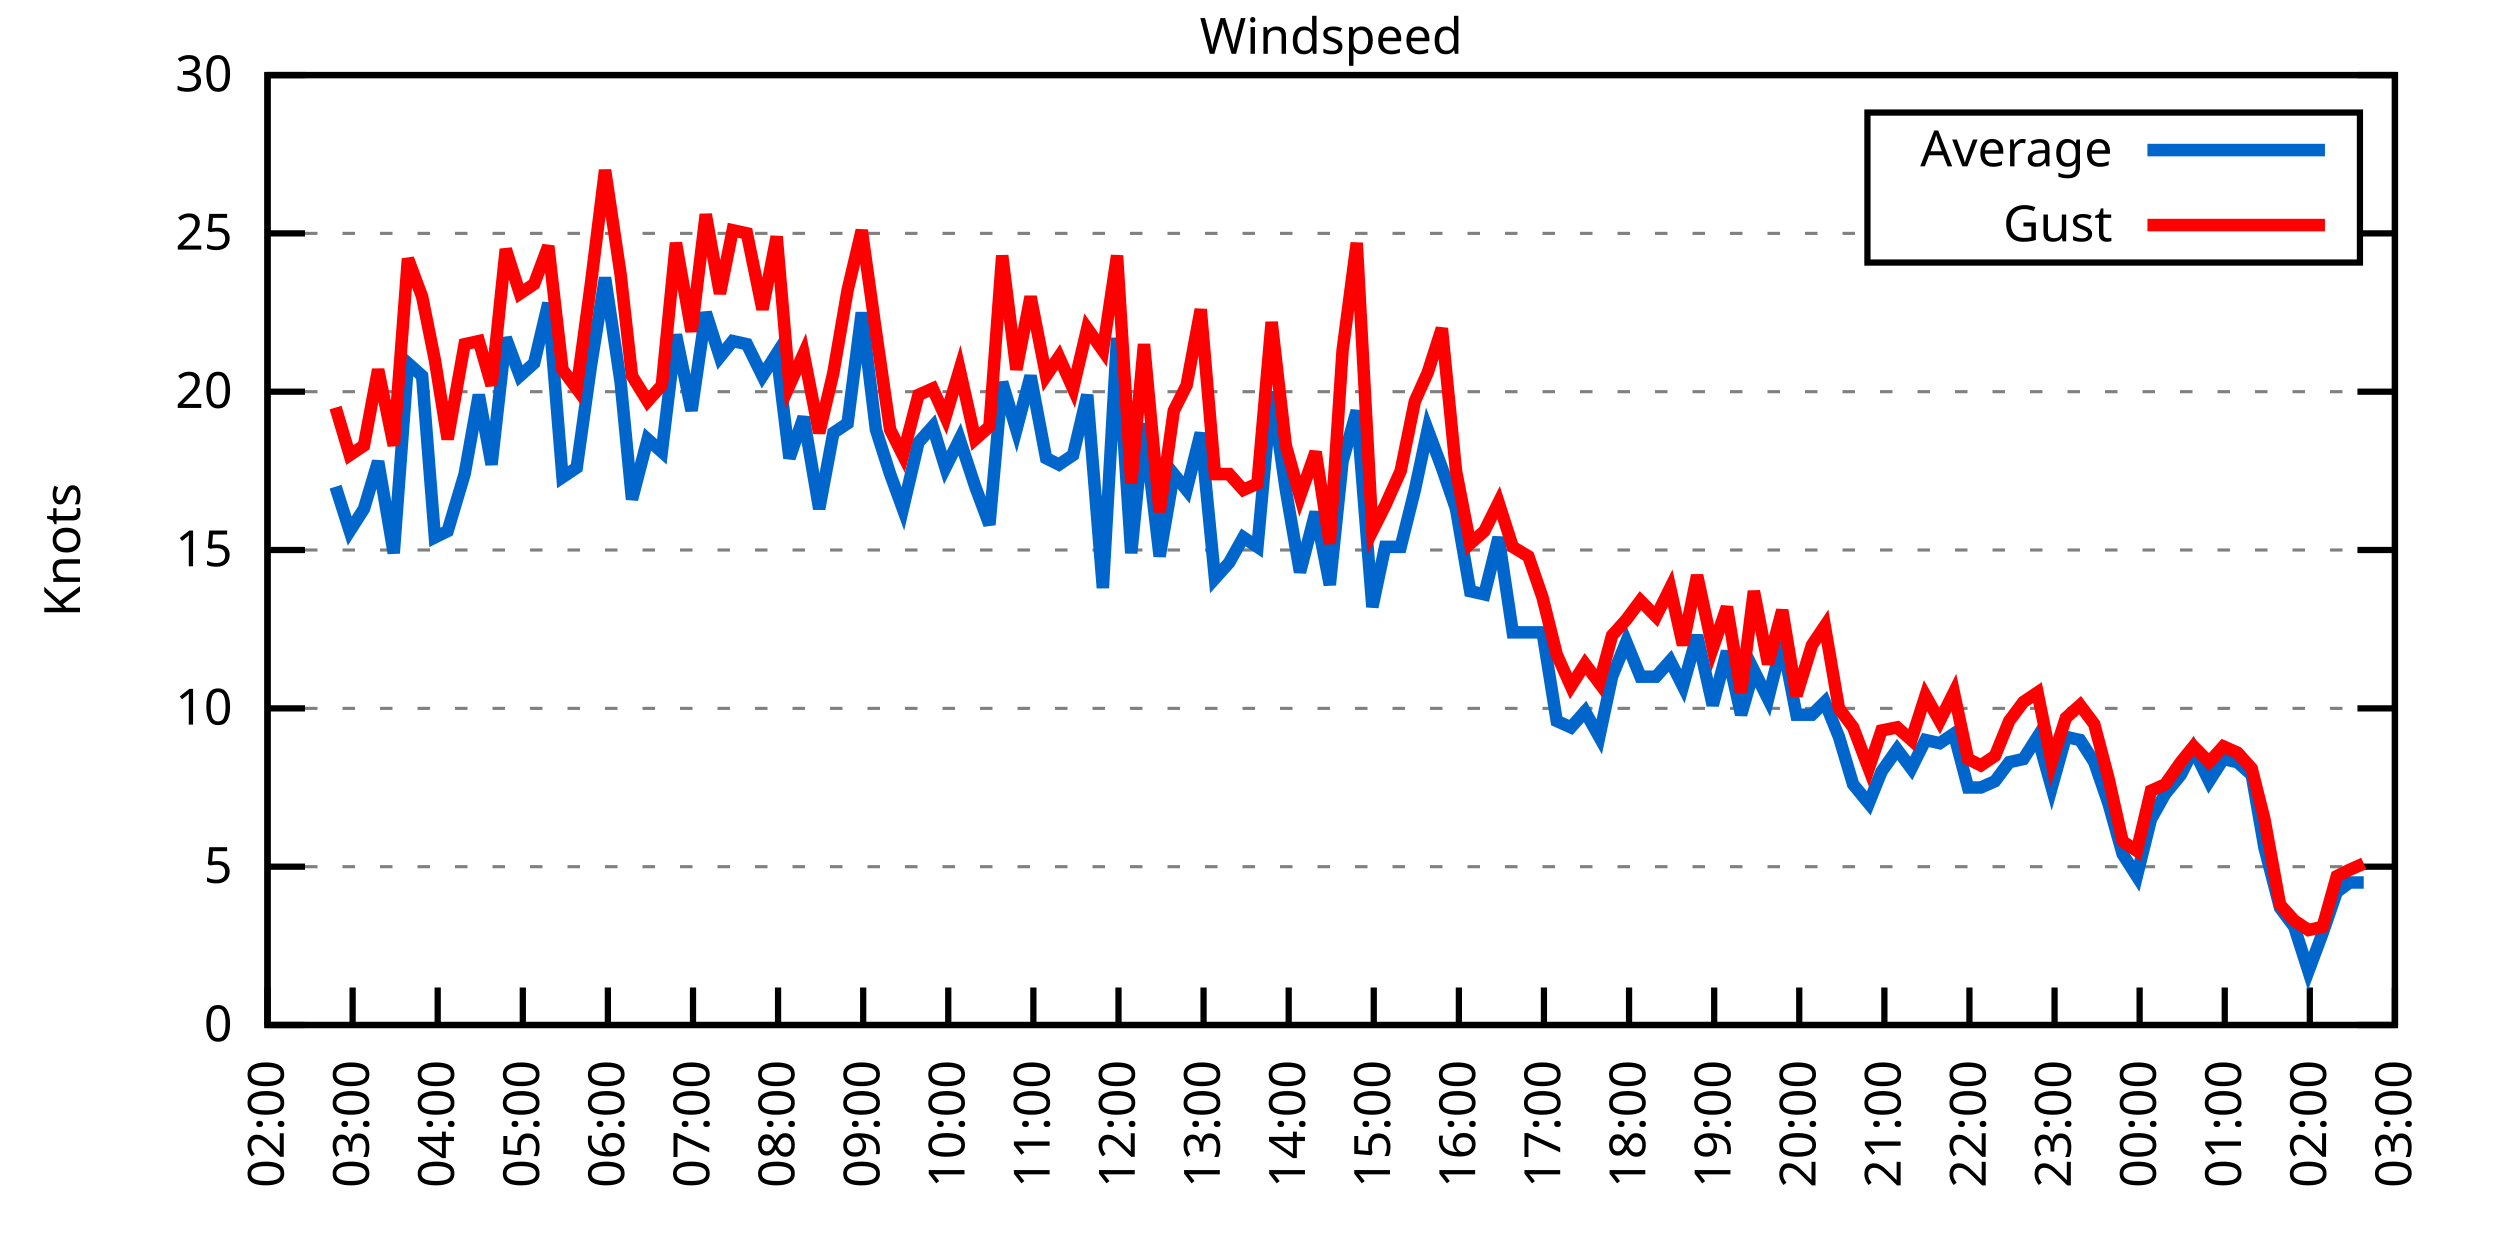
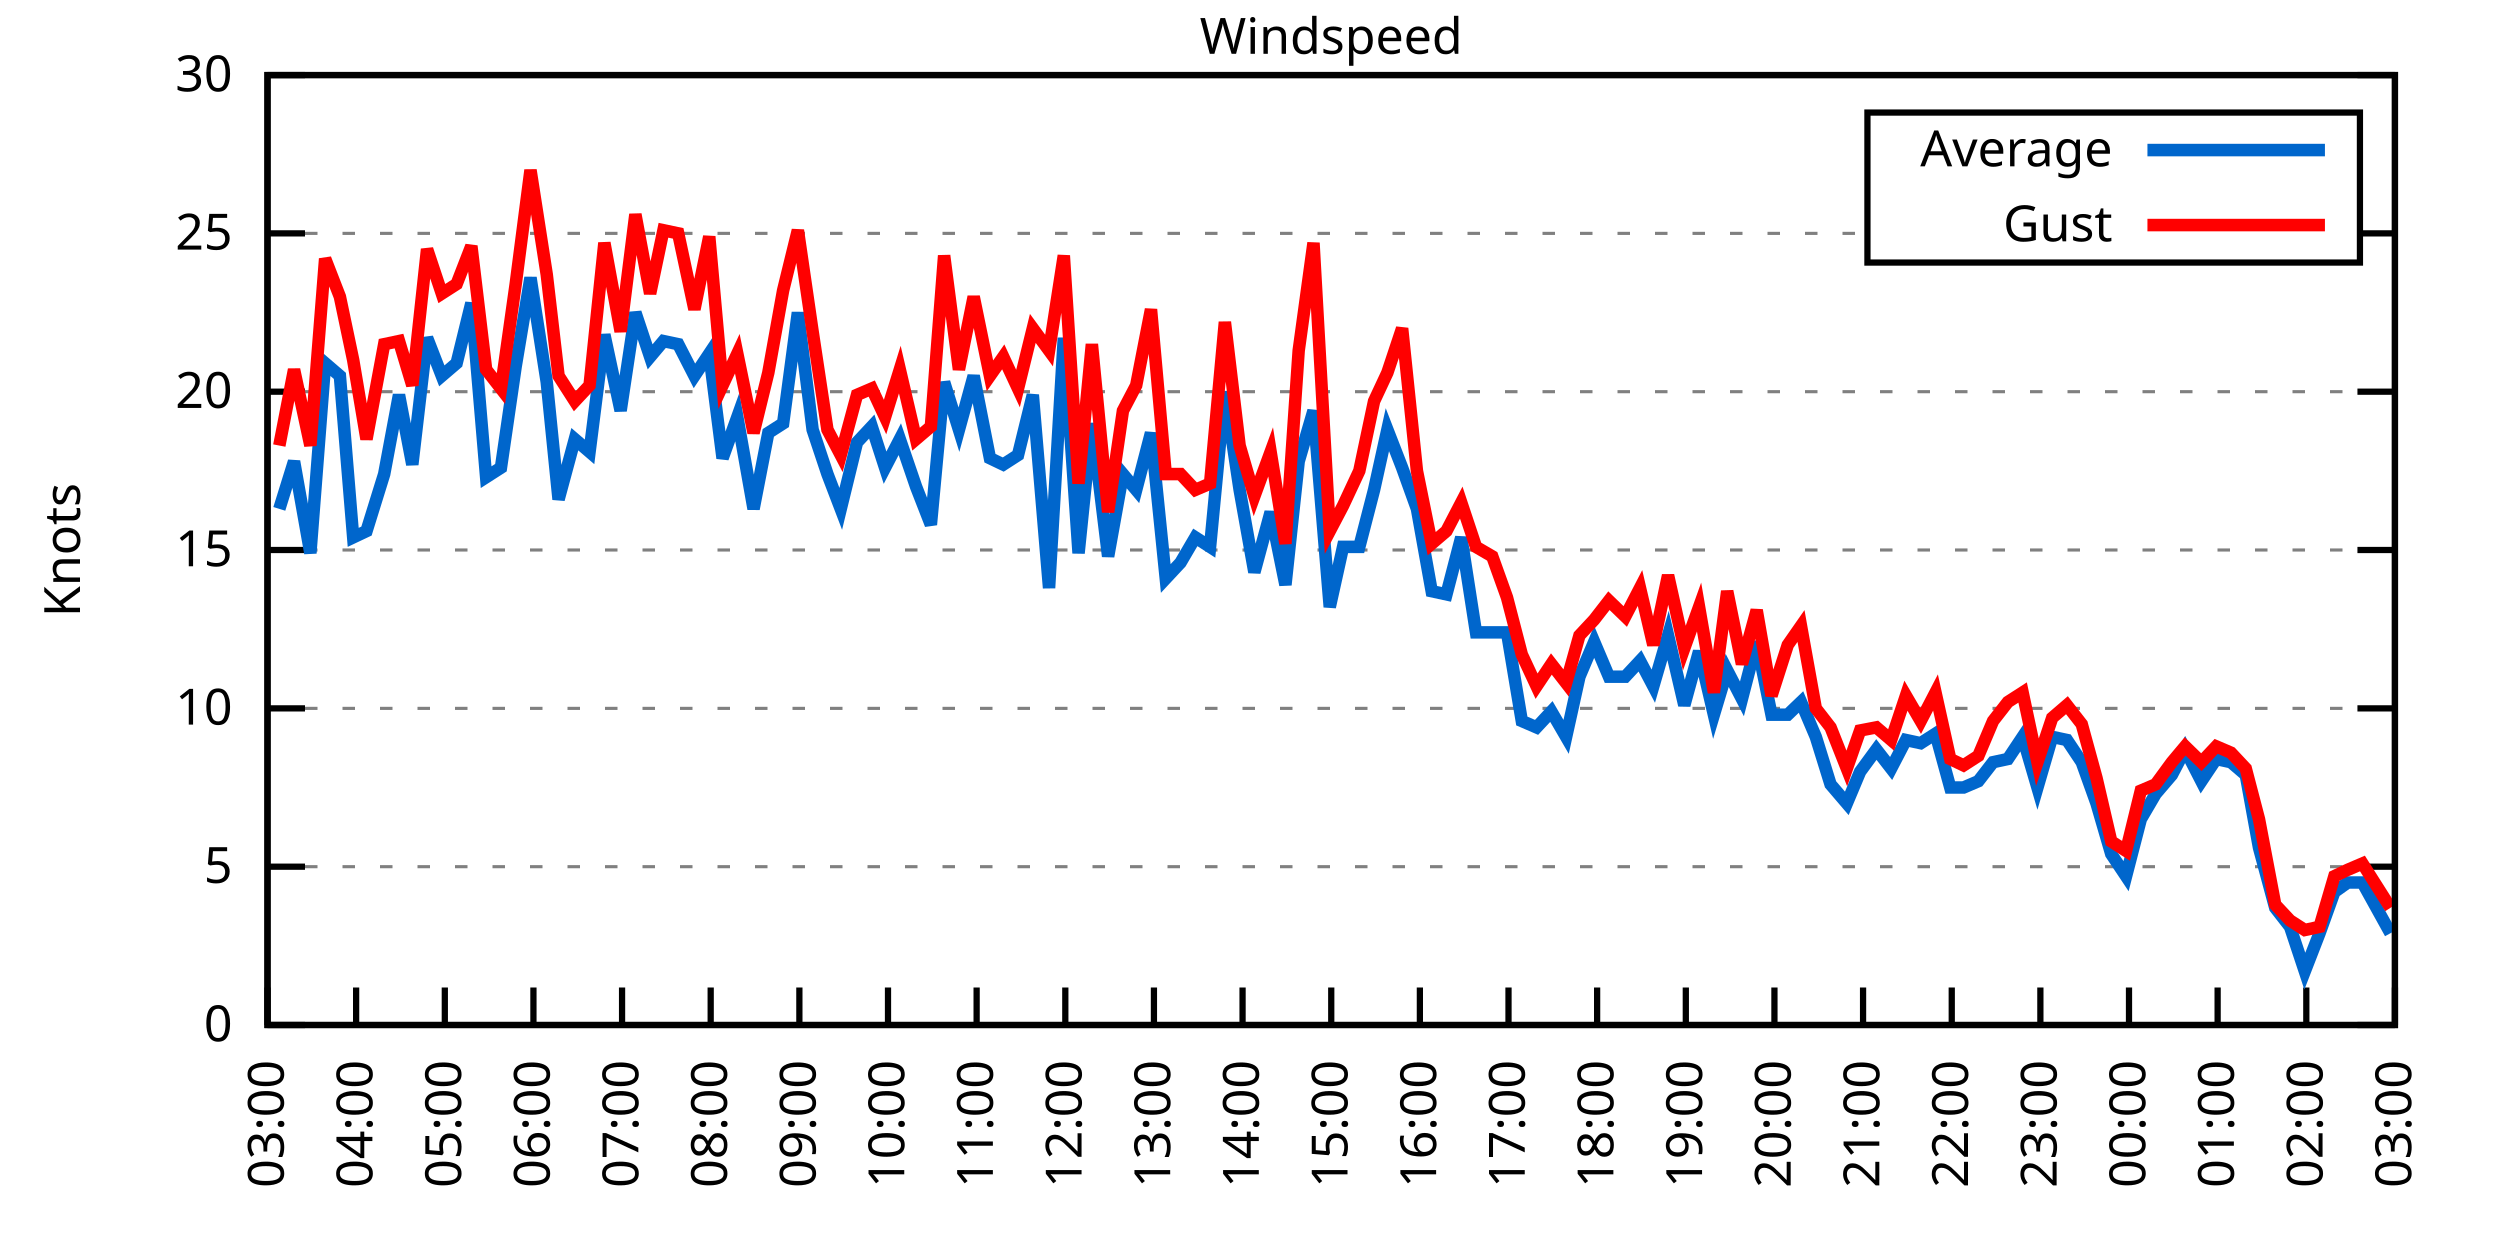
<svg xmlns="http://www.w3.org/2000/svg" xmlns:xlink="http://www.w3.org/1999/xlink" width="400" height="200" viewBox="0 0 400 200">
  <g id="gnuplot_canvas">
    <rect x="0" y="0" width="400" height="200" fill="none" />
    <defs>
      <circle id="gpDot" r="0.5" stroke-width="0.5" stroke="currentColor" />
      <path id="gpPt0" stroke-width="0.333" stroke="currentColor" d="M-1,0 h2 M0,-1 v2" />
      <path id="gpPt1" stroke-width="0.333" stroke="currentColor" d="M-1,-1 L1,1 M1,-1 L-1,1" />
      <path id="gpPt2" stroke-width="0.333" stroke="currentColor" d="M-1,0 L1,0 M0,-1 L0,1 M-1,-1 L1,1 M-1,1 L1,-1" />
      <rect id="gpPt3" stroke-width="0.333" stroke="currentColor" x="-1" y="-1" width="2" height="2" />
      <rect id="gpPt4" stroke-width="0.333" stroke="currentColor" fill="currentColor" x="-1" y="-1" width="2" height="2" />
      <circle id="gpPt5" stroke-width="0.333" stroke="currentColor" cx="0" cy="0" r="1" />
      <use xlink:href="#gpPt5" id="gpPt6" fill="currentColor" stroke="none" />
      <path id="gpPt7" stroke-width="0.333" stroke="currentColor" d="M0,-1.33 L-1.33,0.67 L1.33,0.67 z" />
      <use xlink:href="#gpPt7" id="gpPt8" fill="currentColor" stroke="none" />
      <use xlink:href="#gpPt7" id="gpPt9" stroke="currentColor" transform="rotate(180)" />
      <use xlink:href="#gpPt9" id="gpPt10" fill="currentColor" stroke="none" />
      <use xlink:href="#gpPt3" id="gpPt11" stroke="currentColor" transform="rotate(45)" />
      <use xlink:href="#gpPt11" id="gpPt12" fill="currentColor" stroke="none" />
      <path id="gpPt13" stroke-width="0.333" stroke="currentColor" d="M0,1.330 L1.265,0.411 L0.782,-1.067 L-0.782,-1.076 L-1.265,0.411 z" />
      <use xlink:href="#gpPt13" id="gpPt14" fill="currentColor" stroke="none" />
      <filter id="textbox" filterUnits="objectBoundingBox" x="0" y="0" height="1" width="1">
        <feFlood flood-color="white" flood-opacity="1" result="bgnd" />
        <feComposite in="SourceGraphic" in2="bgnd" operator="atop" />
      </filter>
      <filter id="greybox" filterUnits="objectBoundingBox" x="0" y="0" height="1" width="1">
        <feFlood flood-color="lightgrey" flood-opacity="1" result="grey" />
        <feComposite in="SourceGraphic" in2="grey" operator="atop" />
      </filter>
    </defs>
    <g fill="none" color="white" stroke="currentColor" stroke-width="1.00" stroke-linecap="butt" stroke-linejoin="miter">
</g>
    <g fill="none" color="black" stroke="currentColor" stroke-width="1.00" stroke-linecap="butt" stroke-linejoin="miter">
      <g stroke="none" shape-rendering="crispEdges">
        <polygon fill="rgb(255, 255, 255)" points="42.80,164.00 383.18,164.00 383.18,12.02 42.80,12.02 " />
      </g>
    </g>
    <g fill="none" color="black" stroke="currentColor" stroke-width="1.00" stroke-linecap="butt" stroke-linejoin="miter">
</g>
    <g fill="none" color="black" stroke="black" stroke-width="0.50" stroke-linecap="butt" stroke-linejoin="miter">
</g>
    <g fill="none" color="gray" stroke="currentColor" stroke-width="0.50" stroke-linecap="butt" stroke-linejoin="miter">
      <path stroke="gray" stroke-dasharray="2,4" class="gridline" d="M42.80,164.00 L383.19,164.00  " />
    </g>
    <g fill="none" color="gray" stroke="gray" stroke-width="1.00" stroke-linecap="butt" stroke-linejoin="miter">
</g>
    <g fill="none" color="black" stroke="currentColor" stroke-width="1.00" stroke-linecap="butt" stroke-linejoin="miter">
      <path stroke="black" d="M42.80,164.00 L48.80,164.00 M383.19,164.00 L377.19,164.00  " />
      <g transform="translate(37.20,166.60)" stroke="none" fill="black" font-family="Sans" font-size="8.00" text-anchor="end">
        <text>
          <tspan font-family="Sans"> 0</tspan>
        </text>
      </g>
    </g>
    <g fill="none" color="black" stroke="currentColor" stroke-width="1.00" stroke-linecap="butt" stroke-linejoin="miter">
</g>
    <g fill="none" color="black" stroke="black" stroke-width="0.50" stroke-linecap="butt" stroke-linejoin="miter">
</g>
    <g fill="none" color="gray" stroke="currentColor" stroke-width="0.50" stroke-linecap="butt" stroke-linejoin="miter">
      <path stroke="gray" stroke-dasharray="2,4" class="gridline" d="M42.80,138.67 L383.19,138.67  " />
    </g>
    <g fill="none" color="gray" stroke="gray" stroke-width="1.00" stroke-linecap="butt" stroke-linejoin="miter">
</g>
    <g fill="none" color="black" stroke="currentColor" stroke-width="1.00" stroke-linecap="butt" stroke-linejoin="miter">
      <path stroke="black" d="M42.80,138.67 L48.80,138.67 M383.19,138.67 L377.19,138.67  " />
      <g transform="translate(37.20,141.27)" stroke="none" fill="black" font-family="Sans" font-size="8.00" text-anchor="end">
        <text>
          <tspan font-family="Sans"> 5</tspan>
        </text>
      </g>
    </g>
    <g fill="none" color="black" stroke="currentColor" stroke-width="1.00" stroke-linecap="butt" stroke-linejoin="miter">
</g>
    <g fill="none" color="black" stroke="black" stroke-width="0.50" stroke-linecap="butt" stroke-linejoin="miter">
</g>
    <g fill="none" color="gray" stroke="currentColor" stroke-width="0.50" stroke-linecap="butt" stroke-linejoin="miter">
      <path stroke="gray" stroke-dasharray="2,4" class="gridline" d="M42.80,113.34 L383.19,113.34  " />
    </g>
    <g fill="none" color="gray" stroke="gray" stroke-width="1.00" stroke-linecap="butt" stroke-linejoin="miter">
</g>
    <g fill="none" color="black" stroke="currentColor" stroke-width="1.00" stroke-linecap="butt" stroke-linejoin="miter">
      <path stroke="black" d="M42.80,113.34 L48.80,113.34 M383.19,113.34 L377.19,113.34  " />
      <g transform="translate(37.20,115.94)" stroke="none" fill="black" font-family="Sans" font-size="8.00" text-anchor="end">
        <text>
          <tspan font-family="Sans"> 10</tspan>
        </text>
      </g>
    </g>
    <g fill="none" color="black" stroke="currentColor" stroke-width="1.00" stroke-linecap="butt" stroke-linejoin="miter">
</g>
    <g fill="none" color="black" stroke="black" stroke-width="0.50" stroke-linecap="butt" stroke-linejoin="miter">
</g>
    <g fill="none" color="gray" stroke="currentColor" stroke-width="0.50" stroke-linecap="butt" stroke-linejoin="miter">
      <path stroke="gray" stroke-dasharray="2,4" class="gridline" d="M42.80,88.00 L383.19,88.00  " />
    </g>
    <g fill="none" color="gray" stroke="gray" stroke-width="1.00" stroke-linecap="butt" stroke-linejoin="miter">
</g>
    <g fill="none" color="black" stroke="currentColor" stroke-width="1.00" stroke-linecap="butt" stroke-linejoin="miter">
      <path stroke="black" d="M42.80,88.00 L48.80,88.00 M383.19,88.00 L377.19,88.00  " />
      <g transform="translate(37.20,90.60)" stroke="none" fill="black" font-family="Sans" font-size="8.00" text-anchor="end">
        <text>
          <tspan font-family="Sans"> 15</tspan>
        </text>
      </g>
    </g>
    <g fill="none" color="black" stroke="currentColor" stroke-width="1.00" stroke-linecap="butt" stroke-linejoin="miter">
</g>
    <g fill="none" color="black" stroke="black" stroke-width="0.50" stroke-linecap="butt" stroke-linejoin="miter">
</g>
    <g fill="none" color="gray" stroke="currentColor" stroke-width="0.50" stroke-linecap="butt" stroke-linejoin="miter">
      <path stroke="gray" stroke-dasharray="2,4" class="gridline" d="M42.80,62.67 L383.19,62.67  " />
    </g>
    <g fill="none" color="gray" stroke="gray" stroke-width="1.00" stroke-linecap="butt" stroke-linejoin="miter">
</g>
    <g fill="none" color="black" stroke="currentColor" stroke-width="1.00" stroke-linecap="butt" stroke-linejoin="miter">
      <path stroke="black" d="M42.80,62.67 L48.80,62.67 M383.19,62.67 L377.19,62.67  " />
      <g transform="translate(37.20,65.27)" stroke="none" fill="black" font-family="Sans" font-size="8.00" text-anchor="end">
        <text>
          <tspan font-family="Sans"> 20</tspan>
        </text>
      </g>
    </g>
    <g fill="none" color="black" stroke="currentColor" stroke-width="1.00" stroke-linecap="butt" stroke-linejoin="miter">
</g>
    <g fill="none" color="black" stroke="black" stroke-width="0.50" stroke-linecap="butt" stroke-linejoin="miter">
</g>
    <g fill="none" color="gray" stroke="currentColor" stroke-width="0.50" stroke-linecap="butt" stroke-linejoin="miter">
      <path stroke="gray" stroke-dasharray="2,4" class="gridline" d="M42.80,37.34 L298.79,37.34 M377.59,37.34 L383.19,37.34  " />
    </g>
    <g fill="none" color="gray" stroke="gray" stroke-width="1.00" stroke-linecap="butt" stroke-linejoin="miter">
</g>
    <g fill="none" color="black" stroke="currentColor" stroke-width="1.00" stroke-linecap="butt" stroke-linejoin="miter">
      <path stroke="black" d="M42.80,37.34 L48.80,37.34 M383.19,37.34 L377.19,37.34  " />
      <g transform="translate(37.20,39.94)" stroke="none" fill="black" font-family="Sans" font-size="8.00" text-anchor="end">
        <text>
          <tspan font-family="Sans"> 25</tspan>
        </text>
      </g>
    </g>
    <g fill="none" color="black" stroke="currentColor" stroke-width="1.00" stroke-linecap="butt" stroke-linejoin="miter">
</g>
    <g fill="none" color="black" stroke="black" stroke-width="0.50" stroke-linecap="butt" stroke-linejoin="miter">
</g>
    <g fill="none" color="gray" stroke="currentColor" stroke-width="0.50" stroke-linecap="butt" stroke-linejoin="miter">
      <path stroke="gray" stroke-dasharray="2,4" class="gridline" d="M42.80,12.01 L383.19,12.01  " />
    </g>
    <g fill="none" color="gray" stroke="gray" stroke-width="1.00" stroke-linecap="butt" stroke-linejoin="miter">
</g>
    <g fill="none" color="black" stroke="currentColor" stroke-width="1.00" stroke-linecap="butt" stroke-linejoin="miter">
      <path stroke="black" d="M42.80,12.01 L48.80,12.01 M383.19,12.01 L377.19,12.01  " />
      <g transform="translate(37.20,14.61)" stroke="none" fill="black" font-family="Sans" font-size="8.00" text-anchor="end">
        <text>
          <tspan font-family="Sans"> 30</tspan>
        </text>
      </g>
    </g>
    <g fill="none" color="black" stroke="currentColor" stroke-width="1.00" stroke-linecap="butt" stroke-linejoin="miter">
      <path stroke="black" d="M42.80,164.00 L42.80,158.00  " />
      <g transform="translate(45.40,169.60) rotate(270.00)" stroke="none" fill="black" font-family="Sans" font-size="8.00" text-anchor="end">
        <text>
-           <tspan font-family="Sans">02:00</tspan>
-         </text>
-       </g>
-     </g>
-     <g fill="none" color="black" stroke="currentColor" stroke-width="1.00" stroke-linecap="butt" stroke-linejoin="miter">
-       <path stroke="black" d="M56.42,164.00 L56.42,158.00  " />
-       <g transform="translate(59.02,169.60) rotate(270.00)" stroke="none" fill="black" font-family="Sans" font-size="8.00" text-anchor="end">
-         <text>
          <tspan font-family="Sans">03:00</tspan>
        </text>
      </g>
    </g>
    <g fill="none" color="black" stroke="currentColor" stroke-width="1.00" stroke-linecap="butt" stroke-linejoin="miter">
-       <path stroke="black" d="M70.03,164.00 L70.03,158.00  " />
-       <g transform="translate(72.63,169.60) rotate(270.00)" stroke="none" fill="black" font-family="Sans" font-size="8.00" text-anchor="end">
+       <path stroke="black" d="M56.98,164.00 L56.98,158.00  " />
+       <g transform="translate(59.58,169.60) rotate(270.00)" stroke="none" fill="black" font-family="Sans" font-size="8.00" text-anchor="end">
        <text>
          <tspan font-family="Sans">04:00</tspan>
        </text>
      </g>
    </g>
    <g fill="none" color="black" stroke="currentColor" stroke-width="1.00" stroke-linecap="butt" stroke-linejoin="miter">
-       <path stroke="black" d="M83.65,164.00 L83.65,158.00  " />
-       <g transform="translate(86.25,169.60) rotate(270.00)" stroke="none" fill="black" font-family="Sans" font-size="8.00" text-anchor="end">
+       <path stroke="black" d="M71.17,164.00 L71.17,158.00  " />
+       <g transform="translate(73.77,169.60) rotate(270.00)" stroke="none" fill="black" font-family="Sans" font-size="8.00" text-anchor="end">
        <text>
          <tspan font-family="Sans">05:00</tspan>
        </text>
      </g>
    </g>
    <g fill="none" color="black" stroke="currentColor" stroke-width="1.00" stroke-linecap="butt" stroke-linejoin="miter">
-       <path stroke="black" d="M97.26,164.00 L97.26,158.00  " />
-       <g transform="translate(99.86,169.60) rotate(270.00)" stroke="none" fill="black" font-family="Sans" font-size="8.00" text-anchor="end">
+       <path stroke="black" d="M85.35,164.00 L85.35,158.00  " />
+       <g transform="translate(87.95,169.60) rotate(270.00)" stroke="none" fill="black" font-family="Sans" font-size="8.00" text-anchor="end">
        <text>
          <tspan font-family="Sans">06:00</tspan>
        </text>
      </g>
    </g>
    <g fill="none" color="black" stroke="currentColor" stroke-width="1.00" stroke-linecap="butt" stroke-linejoin="miter">
-       <path stroke="black" d="M110.88,164.00 L110.88,158.00  " />
-       <g transform="translate(113.48,169.60) rotate(270.00)" stroke="none" fill="black" font-family="Sans" font-size="8.00" text-anchor="end">
+       <path stroke="black" d="M99.53,164.00 L99.53,158.00  " />
+       <g transform="translate(102.13,169.60) rotate(270.00)" stroke="none" fill="black" font-family="Sans" font-size="8.00" text-anchor="end">
        <text>
          <tspan font-family="Sans">07:00</tspan>
        </text>
      </g>
    </g>
    <g fill="none" color="black" stroke="currentColor" stroke-width="1.00" stroke-linecap="butt" stroke-linejoin="miter">
-       <path stroke="black" d="M124.49,164.00 L124.49,158.00  " />
-       <g transform="translate(127.09,169.60) rotate(270.00)" stroke="none" fill="black" font-family="Sans" font-size="8.00" text-anchor="end">
+       <path stroke="black" d="M113.71,164.00 L113.71,158.00  " />
+       <g transform="translate(116.31,169.60) rotate(270.00)" stroke="none" fill="black" font-family="Sans" font-size="8.00" text-anchor="end">
        <text>
          <tspan font-family="Sans">08:00</tspan>
        </text>
      </g>
    </g>
    <g fill="none" color="black" stroke="currentColor" stroke-width="1.00" stroke-linecap="butt" stroke-linejoin="miter">
-       <path stroke="black" d="M138.11,164.00 L138.11,158.00  " />
-       <g transform="translate(140.71,169.60) rotate(270.00)" stroke="none" fill="black" font-family="Sans" font-size="8.00" text-anchor="end">
+       <path stroke="black" d="M127.90,164.00 L127.90,158.00  " />
+       <g transform="translate(130.50,169.60) rotate(270.00)" stroke="none" fill="black" font-family="Sans" font-size="8.00" text-anchor="end">
        <text>
          <tspan font-family="Sans">09:00</tspan>
        </text>
      </g>
    </g>
    <g fill="none" color="black" stroke="currentColor" stroke-width="1.00" stroke-linecap="butt" stroke-linejoin="miter">
-       <path stroke="black" d="M151.72,164.00 L151.72,158.00  " />
-       <g transform="translate(154.32,169.60) rotate(270.00)" stroke="none" fill="black" font-family="Sans" font-size="8.00" text-anchor="end">
+       <path stroke="black" d="M142.08,164.00 L142.08,158.00  " />
+       <g transform="translate(144.68,169.60) rotate(270.00)" stroke="none" fill="black" font-family="Sans" font-size="8.00" text-anchor="end">
        <text>
          <tspan font-family="Sans">10:00</tspan>
        </text>
      </g>
    </g>
    <g fill="none" color="black" stroke="currentColor" stroke-width="1.00" stroke-linecap="butt" stroke-linejoin="miter">
-       <path stroke="black" d="M165.34,164.00 L165.34,158.00  " />
-       <g transform="translate(167.94,169.60) rotate(270.00)" stroke="none" fill="black" font-family="Sans" font-size="8.00" text-anchor="end">
+       <path stroke="black" d="M156.26,164.00 L156.26,158.00  " />
+       <g transform="translate(158.86,169.60) rotate(270.00)" stroke="none" fill="black" font-family="Sans" font-size="8.00" text-anchor="end">
        <text>
          <tspan font-family="Sans">11:00</tspan>
        </text>
      </g>
    </g>
    <g fill="none" color="black" stroke="currentColor" stroke-width="1.00" stroke-linecap="butt" stroke-linejoin="miter">
-       <path stroke="black" d="M178.96,164.00 L178.96,158.00  " />
-       <g transform="translate(181.56,169.60) rotate(270.00)" stroke="none" fill="black" font-family="Sans" font-size="8.00" text-anchor="end">
+       <path stroke="black" d="M170.45,164.00 L170.45,158.00  " />
+       <g transform="translate(173.05,169.60) rotate(270.00)" stroke="none" fill="black" font-family="Sans" font-size="8.00" text-anchor="end">
        <text>
          <tspan font-family="Sans">12:00</tspan>
        </text>
      </g>
    </g>
    <g fill="none" color="black" stroke="currentColor" stroke-width="1.00" stroke-linecap="butt" stroke-linejoin="miter">
-       <path stroke="black" d="M192.57,164.00 L192.57,158.00  " />
-       <g transform="translate(195.17,169.60) rotate(270.00)" stroke="none" fill="black" font-family="Sans" font-size="8.00" text-anchor="end">
+       <path stroke="black" d="M184.63,164.00 L184.63,158.00  " />
+       <g transform="translate(187.23,169.60) rotate(270.00)" stroke="none" fill="black" font-family="Sans" font-size="8.00" text-anchor="end">
        <text>
          <tspan font-family="Sans">13:00</tspan>
        </text>
      </g>
    </g>
    <g fill="none" color="black" stroke="currentColor" stroke-width="1.00" stroke-linecap="butt" stroke-linejoin="miter">
-       <path stroke="black" d="M206.19,164.00 L206.19,158.00  " />
-       <g transform="translate(208.79,169.60) rotate(270.00)" stroke="none" fill="black" font-family="Sans" font-size="8.00" text-anchor="end">
+       <path stroke="black" d="M198.81,164.00 L198.81,158.00  " />
+       <g transform="translate(201.41,169.60) rotate(270.00)" stroke="none" fill="black" font-family="Sans" font-size="8.00" text-anchor="end">
        <text>
          <tspan font-family="Sans">14:00</tspan>
        </text>
      </g>
    </g>
    <g fill="none" color="black" stroke="currentColor" stroke-width="1.00" stroke-linecap="butt" stroke-linejoin="miter">
-       <path stroke="black" d="M219.80,164.00 L219.80,158.00  " />
-       <g transform="translate(222.40,169.60) rotate(270.00)" stroke="none" fill="black" font-family="Sans" font-size="8.00" text-anchor="end">
+       <path stroke="black" d="M213.00,164.00 L213.00,158.00  " />
+       <g transform="translate(215.60,169.60) rotate(270.00)" stroke="none" fill="black" font-family="Sans" font-size="8.00" text-anchor="end">
        <text>
          <tspan font-family="Sans">15:00</tspan>
        </text>
      </g>
    </g>
    <g fill="none" color="black" stroke="currentColor" stroke-width="1.00" stroke-linecap="butt" stroke-linejoin="miter">
-       <path stroke="black" d="M233.42,164.00 L233.42,158.00  " />
-       <g transform="translate(236.02,169.60) rotate(270.00)" stroke="none" fill="black" font-family="Sans" font-size="8.00" text-anchor="end">
+       <path stroke="black" d="M227.18,164.00 L227.18,158.00  " />
+       <g transform="translate(229.78,169.60) rotate(270.00)" stroke="none" fill="black" font-family="Sans" font-size="8.00" text-anchor="end">
        <text>
          <tspan font-family="Sans">16:00</tspan>
        </text>
      </g>
    </g>
    <g fill="none" color="black" stroke="currentColor" stroke-width="1.00" stroke-linecap="butt" stroke-linejoin="miter">
-       <path stroke="black" d="M247.03,164.00 L247.03,158.00  " />
-       <g transform="translate(249.63,169.60) rotate(270.00)" stroke="none" fill="black" font-family="Sans" font-size="8.00" text-anchor="end">
+       <path stroke="black" d="M241.36,164.00 L241.36,158.00  " />
+       <g transform="translate(243.96,169.60) rotate(270.00)" stroke="none" fill="black" font-family="Sans" font-size="8.00" text-anchor="end">
        <text>
          <tspan font-family="Sans">17:00</tspan>
        </text>
      </g>
    </g>
    <g fill="none" color="black" stroke="currentColor" stroke-width="1.00" stroke-linecap="butt" stroke-linejoin="miter">
-       <path stroke="black" d="M260.65,164.00 L260.65,158.00  " />
-       <g transform="translate(263.25,169.60) rotate(270.00)" stroke="none" fill="black" font-family="Sans" font-size="8.00" text-anchor="end">
+       <path stroke="black" d="M255.54,164.00 L255.54,158.00  " />
+       <g transform="translate(258.14,169.60) rotate(270.00)" stroke="none" fill="black" font-family="Sans" font-size="8.00" text-anchor="end">
        <text>
          <tspan font-family="Sans">18:00</tspan>
        </text>
      </g>
    </g>
    <g fill="none" color="black" stroke="currentColor" stroke-width="1.00" stroke-linecap="butt" stroke-linejoin="miter">
-       <path stroke="black" d="M274.27,164.00 L274.27,158.00  " />
-       <g transform="translate(276.87,169.60) rotate(270.00)" stroke="none" fill="black" font-family="Sans" font-size="8.00" text-anchor="end">
+       <path stroke="black" d="M269.73,164.00 L269.73,158.00  " />
+       <g transform="translate(272.33,169.60) rotate(270.00)" stroke="none" fill="black" font-family="Sans" font-size="8.00" text-anchor="end">
        <text>
          <tspan font-family="Sans">19:00</tspan>
        </text>
      </g>
    </g>
    <g fill="none" color="black" stroke="currentColor" stroke-width="1.00" stroke-linecap="butt" stroke-linejoin="miter">
-       <path stroke="black" d="M287.88,164.00 L287.88,158.00  " />
-       <g transform="translate(290.48,169.60) rotate(270.00)" stroke="none" fill="black" font-family="Sans" font-size="8.00" text-anchor="end">
+       <path stroke="black" d="M283.91,164.00 L283.91,158.00  " />
+       <g transform="translate(286.51,169.60) rotate(270.00)" stroke="none" fill="black" font-family="Sans" font-size="8.00" text-anchor="end">
        <text>
          <tspan font-family="Sans">20:00</tspan>
        </text>
      </g>
    </g>
    <g fill="none" color="black" stroke="currentColor" stroke-width="1.00" stroke-linecap="butt" stroke-linejoin="miter">
-       <path stroke="black" d="M301.50,164.00 L301.50,158.00  " />
-       <g transform="translate(304.10,169.60) rotate(270.00)" stroke="none" fill="black" font-family="Sans" font-size="8.00" text-anchor="end">
+       <path stroke="black" d="M298.09,164.00 L298.09,158.00  " />
+       <g transform="translate(300.69,169.60) rotate(270.00)" stroke="none" fill="black" font-family="Sans" font-size="8.00" text-anchor="end">
        <text>
          <tspan font-family="Sans">21:00</tspan>
        </text>
      </g>
    </g>
    <g fill="none" color="black" stroke="currentColor" stroke-width="1.00" stroke-linecap="butt" stroke-linejoin="miter">
-       <path stroke="black" d="M315.11,164.00 L315.11,158.00  " />
-       <g transform="translate(317.71,169.60) rotate(270.00)" stroke="none" fill="black" font-family="Sans" font-size="8.00" text-anchor="end">
+       <path stroke="black" d="M312.28,164.00 L312.28,158.00  " />
+       <g transform="translate(314.88,169.60) rotate(270.00)" stroke="none" fill="black" font-family="Sans" font-size="8.00" text-anchor="end">
        <text>
          <tspan font-family="Sans">22:00</tspan>
        </text>
      </g>
    </g>
    <g fill="none" color="black" stroke="currentColor" stroke-width="1.00" stroke-linecap="butt" stroke-linejoin="miter">
-       <path stroke="black" d="M328.73,164.00 L328.73,158.00  " />
-       <g transform="translate(331.33,169.60) rotate(270.00)" stroke="none" fill="black" font-family="Sans" font-size="8.00" text-anchor="end">
+       <path stroke="black" d="M326.46,164.00 L326.46,158.00  " />
+       <g transform="translate(329.06,169.60) rotate(270.00)" stroke="none" fill="black" font-family="Sans" font-size="8.00" text-anchor="end">
        <text>
          <tspan font-family="Sans">23:00</tspan>
        </text>
      </g>
    </g>
    <g fill="none" color="black" stroke="currentColor" stroke-width="1.00" stroke-linecap="butt" stroke-linejoin="miter">
-       <path stroke="black" d="M342.34,164.00 L342.34,158.00  " />
-       <g transform="translate(344.94,169.60) rotate(270.00)" stroke="none" fill="black" font-family="Sans" font-size="8.00" text-anchor="end">
+       <path stroke="black" d="M340.64,164.00 L340.64,158.00  " />
+       <g transform="translate(343.24,169.60) rotate(270.00)" stroke="none" fill="black" font-family="Sans" font-size="8.00" text-anchor="end">
        <text>
          <tspan font-family="Sans">00:00</tspan>
        </text>
      </g>
    </g>
    <g fill="none" color="black" stroke="currentColor" stroke-width="1.00" stroke-linecap="butt" stroke-linejoin="miter">
-       <path stroke="black" d="M355.96,164.00 L355.96,158.00  " />
-       <g transform="translate(358.56,169.60) rotate(270.00)" stroke="none" fill="black" font-family="Sans" font-size="8.00" text-anchor="end">
+       <path stroke="black" d="M354.82,164.00 L354.82,158.00  " />
+       <g transform="translate(357.42,169.60) rotate(270.00)" stroke="none" fill="black" font-family="Sans" font-size="8.00" text-anchor="end">
        <text>
          <tspan font-family="Sans">01:00</tspan>
        </text>
      </g>
    </g>
    <g fill="none" color="black" stroke="currentColor" stroke-width="1.00" stroke-linecap="butt" stroke-linejoin="miter">
-       <path stroke="black" d="M369.57,164.00 L369.57,158.00  " />
-       <g transform="translate(372.17,169.60) rotate(270.00)" stroke="none" fill="black" font-family="Sans" font-size="8.00" text-anchor="end">
+       <path stroke="black" d="M369.01,164.00 L369.01,158.00  " />
+       <g transform="translate(371.61,169.60) rotate(270.00)" stroke="none" fill="black" font-family="Sans" font-size="8.00" text-anchor="end">
        <text>
          <tspan font-family="Sans">02:00</tspan>
        </text>
      </g>
    </g>
    <g fill="none" color="black" stroke="currentColor" stroke-width="1.00" stroke-linecap="butt" stroke-linejoin="miter">
      <path stroke="black" d="M383.19,164.00 L383.19,158.00  " />
      <g transform="translate(385.79,169.60) rotate(270.00)" stroke="none" fill="black" font-family="Sans" font-size="8.00" text-anchor="end">
        <text>
          <tspan font-family="Sans">03:00</tspan>
        </text>
      </g>
    </g>
    <g fill="none" color="black" stroke="currentColor" stroke-width="1.00" stroke-linecap="butt" stroke-linejoin="miter">
</g>
    <g fill="none" color="black" stroke="currentColor" stroke-width="1.00" stroke-linecap="butt" stroke-linejoin="miter">
      <path stroke="black" d="M42.80,12.01 L42.80,164.00 L383.19,164.00 L383.19,12.01 L42.80,12.01 Z  " />
    </g>
    <g fill="none" color="black" stroke="currentColor" stroke-width="1.00" stroke-linecap="butt" stroke-linejoin="miter">
</g>
    <g fill="none" color="black" stroke="currentColor" stroke-width="1.00" stroke-linecap="butt" stroke-linejoin="miter">
      <path stroke="black" d="M298.79,42.01 L298.79,18.01 L377.59,18.01 L377.59,42.01 L298.79,42.01 Z  " />
    </g>
    <g id="Windspeed_plot_1">
      <g fill="none" color="white" stroke="black" stroke-width="2.00" stroke-linecap="butt" stroke-linejoin="miter">
</g>
      <g fill="none" color="black" stroke="currentColor" stroke-width="2.00" stroke-linecap="butt" stroke-linejoin="miter">
        <g transform="translate(337.99,26.61)" stroke="none" fill="black" font-family="Sans" font-size="8.00" text-anchor="end">
          <text>
            <tspan font-family="Sans">Average</tspan>
          </text>
        </g>
      </g>
      <g fill="none" color="black" stroke="currentColor" stroke-width="2.00" stroke-linecap="butt" stroke-linejoin="miter">
-         <path stroke="rgb(  0, 102, 204)" d="M343.59,24.01 L371.99,24.01 M53.69,77.87 L55.96,84.97 L58.23,81.42 L60.50,73.82 L63.00,88.51 L65.27,58.11   L67.54,60.14 L69.58,85.98 L71.62,84.97 L74.34,75.85 L76.61,63.18 L78.65,74.33 L80.92,54.06 L83.19,60.14   L85.46,58.11 L87.73,48.49 L90.00,76.35 L92.27,74.83 L94.54,58.62 L96.81,44.43 L99.30,61.15 L101.12,79.90   L103.62,70.27 L105.89,72.30 L108.15,53.55 L110.65,65.71 L112.92,50.01 L115.19,57.10 L117.23,54.57 L119.50,55.07   L122.00,60.14 L124.27,56.59 L126.31,73.31 L128.58,66.73 L131.07,81.42 L133.34,69.26 L135.61,67.74 L137.88,50.01   L140.15,68.75 L142.42,75.85 L144.46,81.42 L146.96,70.78 L149.23,68.25 L151.27,74.83 L153.54,70.27 L156.04,77.87   L158.31,83.95 L160.35,61.15 L162.62,68.75 L164.89,60.14 L167.38,73.31 L169.43,74.33 L171.69,72.81 L173.96,63.18   L176.46,94.08 L178.73,54.06 L181.00,88.51 L183.04,67.74 L185.54,89.02 L187.81,75.85 L189.85,78.38 L192.12,69.26   L194.39,92.56 L196.66,90.03 L198.93,85.98 L201.19,87.50 L203.46,62.67 L205.73,78.38 L208.00,91.55 L210.50,81.93   L212.77,93.58 L214.81,73.82 L217.08,65.71 L219.58,97.12 L221.62,87.50 L224.11,87.50 L226.38,78.38 L228.43,68.75   L230.70,74.83 L232.96,81.42 L235.23,94.59 L237.50,95.10 L239.77,85.98 L242.04,101.18 L244.54,101.18 L246.81,101.18   L249.08,115.36 L251.35,116.38 L253.61,113.84 L255.88,117.90 L257.93,108.27 L260.20,102.70 L262.47,108.27 L264.96,108.27   L267.23,105.74 L269.27,109.79 L271.54,101.68 L274.04,112.83 L276.31,104.22 L278.58,114.35 L280.62,107.26 L282.89,111.82   L285.16,102.70 L287.43,114.35 L289.92,114.35 L291.97,112.32 L294.23,117.90 L296.50,125.50 L299.00,128.54 L301.04,123.47   L303.54,119.92 L305.81,122.96 L308.08,118.40 L310.35,118.91 L312.62,117.39 L314.89,126.00 L316.93,126.00 L319.20,124.99   L321.47,121.95 L323.74,121.44 L326.00,117.90 L328.27,126.00 L330.54,117.90 L332.81,118.40 L335.08,121.95 L337.35,128.54   L339.62,136.64 L341.89,140.19 L344.16,131.07 L346.43,127.02 L348.92,123.98 L350.97,119.92 L353.46,124.99 L355.73,121.44   L358.00,121.95 L360.27,123.98 L362.31,135.63 L364.81,145.25 L367.08,148.29 L369.35,155.39 L371.62,149.31 L373.89,142.72   L375.93,141.20 L378.20,141.20  " />
+         <path stroke="rgb(  0, 102, 204)" d="M343.59,24.01 L371.99,24.01 M44.69,81.42 L47.05,73.82 L49.66,88.51 L52.02,58.11 L54.38,60.14 L56.51,85.98   L58.64,84.97 L61.47,75.85 L63.84,63.18 L65.97,74.33 L68.33,54.06 L70.69,60.14 L73.06,58.11 L75.42,48.49   L77.78,76.35 L80.15,74.83 L82.51,58.62 L84.88,44.43 L87.48,61.15 L89.37,79.90 L91.97,70.27 L94.33,72.30   L96.70,53.55 L99.30,65.71 L101.66,50.01 L104.02,57.10 L106.15,54.57 L108.51,55.07 L111.11,60.14 L113.48,56.59   L115.61,73.31 L117.97,66.73 L120.57,81.42 L122.93,69.26 L125.30,67.74 L127.66,50.01 L130.02,68.75 L132.39,75.85   L134.52,81.42 L137.12,70.78 L139.48,68.25 L141.61,74.83 L143.97,70.27 L146.57,77.87 L148.94,83.95 L151.06,61.15   L153.43,68.75 L155.79,60.14 L158.39,73.31 L160.52,74.33 L162.88,72.81 L165.25,63.18 L167.85,94.08 L170.21,54.06   L172.57,88.51 L174.70,67.74 L177.30,89.02 L179.67,75.85 L181.79,78.38 L184.16,69.26 L186.52,92.56 L188.88,90.03   L191.25,85.98 L193.61,87.50 L195.98,62.67 L198.34,78.38 L200.70,91.55 L203.30,81.93 L205.67,93.58 L207.79,73.82   L210.16,65.71 L212.76,97.12 L214.89,87.50 L217.49,87.50 L219.85,78.38 L221.98,68.75 L224.34,74.83 L226.71,81.42   L229.07,94.59 L231.43,95.10 L233.80,85.98 L236.16,101.18 L238.76,101.18 L241.12,101.18 L243.49,115.36 L245.85,116.38   L248.22,113.84 L250.58,117.90 L252.71,108.27 L255.07,102.70 L257.43,108.27 L260.04,108.27 L262.40,105.74 L264.53,109.79   L266.89,101.68 L269.49,112.83 L271.85,104.22 L274.22,114.35 L276.35,107.26 L278.71,111.82 L281.07,102.70 L283.44,114.35   L286.04,114.35 L288.16,112.32 L290.53,117.90 L292.89,125.50 L295.49,128.54 L297.62,123.47 L300.22,119.92 L302.58,122.96   L304.95,118.40 L307.31,118.91 L309.68,117.39 L312.04,126.00 L314.17,126.00 L316.53,124.99 L318.89,121.95 L321.26,121.44   L323.62,117.90 L325.99,126.00 L328.35,117.90 L330.71,118.40 L333.08,121.95 L335.44,128.54 L337.80,136.64 L340.17,140.19   L342.53,131.07 L344.90,127.02 L347.50,123.98 L349.62,119.92 L352.22,124.99 L354.59,121.44 L356.95,121.95 L359.32,123.98   L361.44,135.63 L364.04,145.25 L366.41,148.29 L368.77,155.39 L371.13,149.31 L373.50,142.72 L375.63,141.20 L377.99,141.20   L382.48,149.31  " />
      </g>
    </g>
    <g id="Windspeed_plot_2">
      <g fill="none" color="black" stroke="currentColor" stroke-width="2.00" stroke-linecap="butt" stroke-linejoin="miter">
        <g transform="translate(337.99,38.61)" stroke="none" fill="black" font-family="Sans" font-size="8.00" text-anchor="end">
          <text>
            <tspan font-family="Sans">Gust</tspan>
          </text>
        </g>
      </g>
      <g fill="none" color="black" stroke="currentColor" stroke-width="2.00" stroke-linecap="butt" stroke-linejoin="miter">
-         <path stroke="rgb(255,   0,   0)" d="M343.59,36.01 L371.99,36.01 M53.69,65.21 L55.96,72.81 L58.23,71.29 L60.50,59.13 L63.00,71.29 L65.27,41.39   L67.54,47.47 L69.58,57.61 L71.62,70.27 L74.34,55.07 L76.61,54.57 L78.65,61.66 L80.92,39.87 L83.19,46.97   L85.46,45.45 L87.73,39.37 L90.00,59.13 L92.27,62.17 L94.54,45.45 L96.81,27.21 L99.30,43.93 L101.12,60.14   L103.62,64.19 L105.89,61.66 L108.15,38.86 L110.65,53.05 L112.92,34.30 L115.19,46.97 L117.23,36.84 L119.50,37.34   L122.00,49.50 L124.27,37.85 L126.31,61.66 L128.58,56.59 L131.07,69.26 L133.34,59.63 L135.61,46.46 L137.88,36.84   L140.15,53.05 L142.42,68.75 L144.46,72.81 L146.96,63.18 L149.23,62.17 L151.27,66.73 L153.54,59.13 L156.04,70.27   L158.31,68.25 L160.35,40.89 L162.62,59.13 L164.89,47.47 L167.38,60.14 L169.43,57.10 L171.69,62.17 L173.96,52.54   L176.46,56.09 L178.73,40.89 L181.00,77.37 L183.04,55.07 L185.54,81.93 L187.81,65.71 L189.85,61.66 L192.12,49.50   L194.39,75.85 L196.66,75.85 L198.93,78.38 L201.19,77.37 L203.46,51.53 L205.73,71.29 L208.00,79.39 L210.50,72.30   L212.77,86.99 L214.81,56.09 L217.08,38.86 L219.58,84.97 L221.62,80.91 L224.11,75.34 L226.38,64.19 L228.43,59.63   L230.70,52.54 L232.96,75.34 L235.23,86.99 L237.50,84.97 L239.77,80.41 L242.04,87.50 L244.54,89.02 L246.81,95.60   L249.08,104.72 L251.35,109.79 L253.61,106.24 L255.88,109.28 L257.93,101.68 L260.20,99.15 L262.47,96.11 L264.96,98.64   L267.23,94.08 L269.27,103.20 L271.54,92.06 L274.04,103.71 L276.31,97.12 L278.58,110.80 L280.62,94.59 L282.89,106.24   L285.16,97.63 L287.43,111.31 L289.92,103.20 L291.97,100.16 L294.23,113.34 L296.50,116.38 L299.00,122.96 L301.04,116.88   L303.54,116.38 L305.81,118.40 L308.08,111.31 L310.35,115.36 L312.62,110.80 L314.89,121.44 L316.93,122.46 L319.20,120.94   L321.47,115.36 L323.74,112.32 L326.00,110.80 L328.27,121.95 L330.54,114.86 L332.81,112.83 L335.08,115.87 L337.35,124.48   L339.62,134.62 L341.89,136.14 L344.16,126.51 L346.43,125.50 L348.92,121.95 L350.97,119.42 L353.46,121.95 L355.73,119.42   L358.00,120.43 L360.27,122.96 L362.31,131.07 L364.81,144.75 L367.08,147.28 L369.35,148.80 L371.62,148.29 L373.89,140.19   L375.93,139.17 L378.20,138.16  " />
+         <path stroke="rgb(255,   0,   0)" d="M343.59,36.01 L371.99,36.01 M44.69,71.29 L47.05,59.13 L49.66,71.29 L52.02,41.39 L54.38,47.47 L56.51,57.61   L58.64,70.27 L61.47,55.07 L63.84,54.57 L65.97,61.66 L68.33,39.87 L70.69,46.97 L73.06,45.45 L75.42,39.37   L77.78,59.13 L80.15,62.17 L82.51,45.45 L84.88,27.21 L87.48,43.93 L89.37,60.14 L91.97,64.19 L94.33,61.66   L96.70,38.86 L99.30,53.05 L101.66,34.30 L104.02,46.97 L106.15,36.84 L108.51,37.34 L111.11,49.50 L113.48,37.85   L115.61,61.66 L117.97,56.59 L120.57,69.26 L122.93,59.63 L125.30,46.46 L127.66,36.84 L130.02,53.05 L132.39,68.75   L134.52,72.81 L137.12,63.18 L139.48,62.17 L141.61,66.73 L143.97,59.13 L146.57,70.27 L148.94,68.25 L151.06,40.89   L153.43,59.13 L155.79,47.47 L158.39,60.14 L160.52,57.10 L162.88,62.17 L165.25,52.54 L167.85,56.09 L170.21,40.89   L172.57,77.37 L174.70,55.07 L177.30,81.93 L179.67,65.71 L181.79,61.66 L184.16,49.50 L186.52,75.85 L188.88,75.85   L191.25,78.38 L193.61,77.37 L195.98,51.53 L198.34,71.29 L200.70,79.39 L203.30,72.30 L205.67,86.99 L207.79,56.09   L210.16,38.86 L212.76,84.97 L214.89,80.91 L217.49,75.34 L219.85,64.19 L221.98,59.63 L224.34,52.54 L226.71,75.34   L229.07,86.99 L231.43,84.97 L233.80,80.41 L236.16,87.50 L238.76,89.02 L241.12,95.60 L243.49,104.72 L245.85,109.79   L248.22,106.24 L250.58,109.28 L252.71,101.68 L255.07,99.15 L257.43,96.11 L260.04,98.64 L262.40,94.08 L264.53,103.20   L266.89,92.06 L269.49,103.71 L271.85,97.12 L274.22,110.80 L276.35,94.59 L278.71,106.24 L281.07,97.63 L283.44,111.31   L286.04,103.20 L288.16,100.16 L290.53,113.34 L292.89,116.38 L295.49,122.96 L297.62,116.88 L300.22,116.38 L302.58,118.40   L304.95,111.31 L307.31,115.36 L309.68,110.80 L312.04,121.44 L314.17,122.46 L316.53,120.94 L318.89,115.36 L321.26,112.32   L323.62,110.80 L325.99,121.95 L328.35,114.86 L330.71,112.83 L333.08,115.87 L335.44,124.48 L337.80,134.62 L340.17,136.14   L342.53,126.51 L344.90,125.50 L347.50,121.95 L349.62,119.42 L352.22,121.95 L354.59,119.42 L356.95,120.43 L359.32,122.96   L361.44,131.07 L364.04,144.75 L366.41,147.28 L368.77,148.80 L371.13,148.29 L373.50,140.19 L375.63,139.17 L377.99,138.16   L382.48,145.25  " />
      </g>
    </g>
    <g fill="none" color="black" stroke="currentColor" stroke-width="2.00" stroke-linecap="butt" stroke-linejoin="miter">
</g>
    <g fill="none" color="black" stroke="black" stroke-width="1.00" stroke-linecap="butt" stroke-linejoin="miter">
</g>
    <g fill="none" color="black" stroke="currentColor" stroke-width="1.00" stroke-linecap="butt" stroke-linejoin="miter">
      <path stroke="black" d="M42.80,12.01 L42.80,164.00 L383.19,164.00 L383.19,12.01 L42.80,12.01 Z  " />
      <g transform="translate(12.80,88.01) rotate(270.00)" stroke="none" fill="black" font-family="Sans" font-size="8.00" text-anchor="middle">
        <text>
          <tspan font-family="Sans">Knots</tspan>
        </text>
      </g>
    </g>
    <g fill="none" color="black" stroke="currentColor" stroke-width="1.00" stroke-linecap="butt" stroke-linejoin="miter">
</g>
    <g fill="none" color="black" stroke="currentColor" stroke-width="1.00" stroke-linecap="butt" stroke-linejoin="miter">
      <g transform="translate(212.99,8.61)" stroke="none" fill="black" font-family="Sans" font-size="8.00" text-anchor="middle">
        <text>
          <tspan font-family="Sans">Windspeed</tspan>
        </text>
      </g>
    </g>
    <g fill="none" color="black" stroke="currentColor" stroke-width="1.00" stroke-linecap="butt" stroke-linejoin="miter">
</g>
  </g>
</svg>
